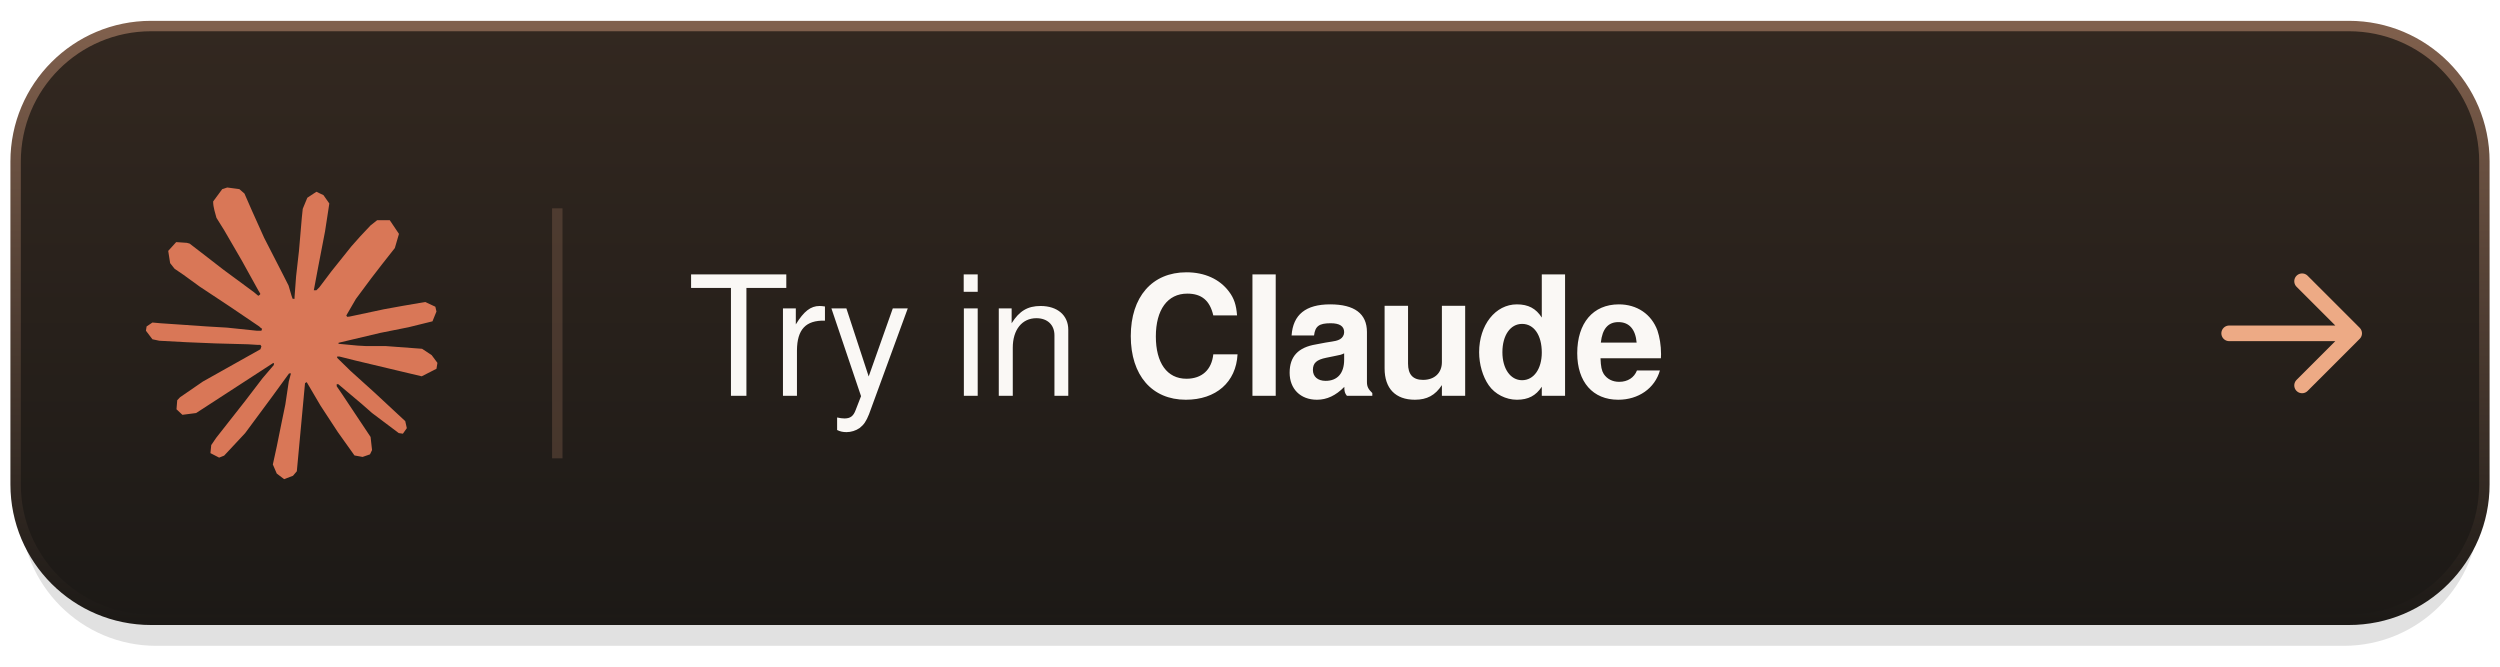
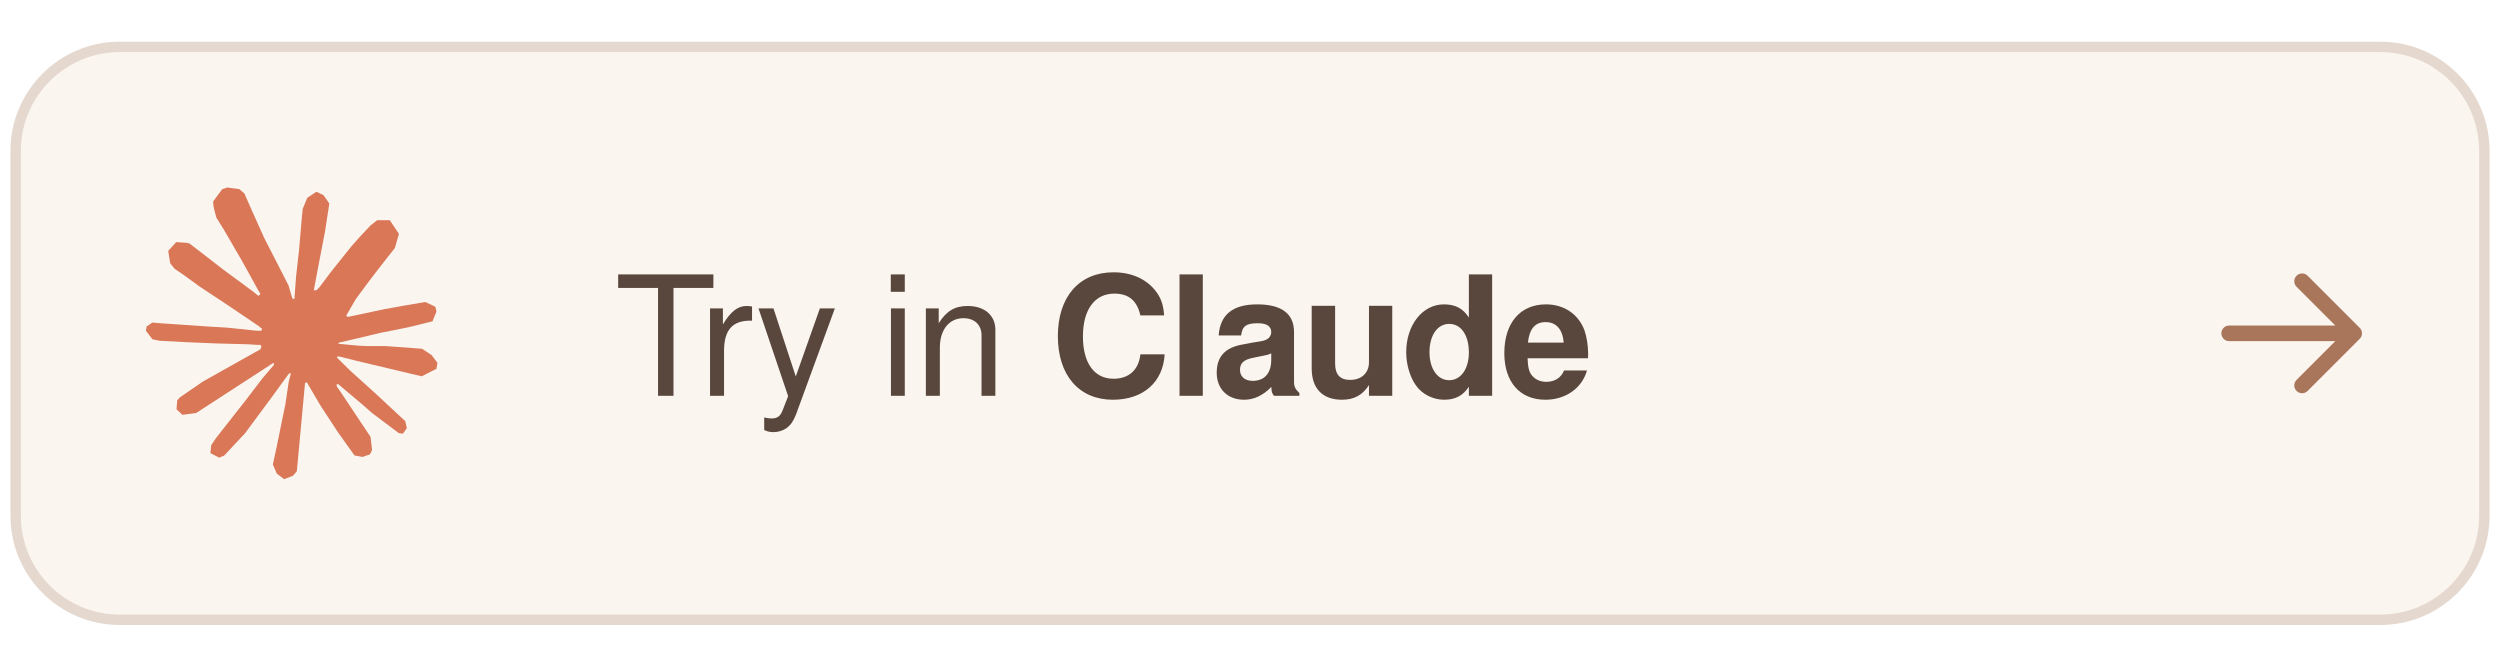
<svg xmlns="http://www.w3.org/2000/svg" width="240" height="64" viewBox="0 0 240 64" role="img" aria-labelledby="title">
-   <defs>
-     <linearGradient id="surface" x1="0" y1="0" x2="0" y2="1">
-       <stop stop-color="#332820" />
-       <stop offset="1" stop-color="#1C1916" />
-     </linearGradient>
-     <linearGradient id="rim" x1="0" y1="0" x2="0" y2="1">
-       <stop stop-color="#80604D" />
-       <stop offset="1" stop-color="#1C1916" />
-     </linearGradient>
-     <linearGradient id="shine">
-       <stop stop-color="#EDAA85" stop-opacity="0" />
-       <stop offset=".5" stop-color="#EDAA85" stop-opacity=".5" />
-       <stop offset="1" stop-color="#EDAA85" stop-opacity="0" />
-     </linearGradient>
-   </defs>
-   <rect x="2" y="6" width="236" height="56" rx="13" fill="#000" opacity=".12" />
-   <rect x="2" y="4" width="236" height="56" rx="13" fill="#000" opacity=".16" />
-   <rect x="1.5" y="2.5" width="237" height="57" rx="13" fill="url(#surface)" stroke="url(#rim)" />
-   <path d="M16 3h208" stroke="url(#shine)" />
+   <rect x="1.5" y="4.5" width="237" height="55" rx="10" fill="#FBF5F0" stroke="#E5D8CF" />
  <g transform="translate(14 18) scale(1.166667)">
    <path fill="#D97757" d="m4.714 15.956 4.717-2.647.079-.231-.079-.128h-.231l-.789-.049-2.696-.073-2.337-.097-2.265-.121-.571-.121-.534-.704.055-.352.48-.322.686.061 1.518.103 2.277.158 1.651.097 2.447.255h.389l.055-.158-.134-.097-.103-.097L6.973 9.836l-2.55-1.688-1.336-.971-.723-.492-.364-.461-.158-1.008.656-.723.88.061.225.061.892.686 1.906 1.475 2.489 1.834.364.303.146-.103.018-.073-.164-.273-1.354-2.447-1.445-2.489-.643-1.032-.17-.619c-.061-.255-.103-.467-.103-.729L6.287.134 6.7 0l.996.134.419.364.619 1.415 1.002 2.228 1.554 3.03.455.898.243.832.091.255h.158v-.146l.128-1.706.237-2.095.231-2.696.079-.759.376-.911.747-.492.583.279.48.686-.067.443-.285 1.852-.559 2.902-.364 1.943h.212l.243-.243.984-1.305 1.651-2.064.729-.82.85-.905.546-.431h1.032l.759 1.129-.34 1.166-1.062 1.348-.88 1.141-1.263 1.7-.789 1.36.073.109.188-.018 2.853-.607 1.542-.279 1.84-.316.832.389.091.395-.328.807-1.967.486-2.307.461-3.436.814-.043.03.049.061 1.548.146.662.036h1.621l3.018.225.789.522.474.638-.079.486-1.214.619-1.639-.389-3.825-.911-1.311-.328h-.182v.109l1.093 1.069 2.003 1.809 2.507 2.331.128.577-.322.455-.34-.049-2.204-1.657-.85-.747-1.925-1.621h-.128v.17l.443.65 2.344 3.521.121 1.081-.17.352-.607.212-.668-.121-1.372-1.925L14.38 17.959l-1.141-1.943-.14.079-.674 7.255-.316.37-.729.279-.607-.461-.322-.747.322-1.475.389-1.925.316-1.53.285-1.9.17-.631-.012-.043-.14.018-1.433 1.967-2.18 2.945-1.724 1.846-.413.164-.716-.37.067-.662.401-.589 2.386-3.036 1.439-1.882.929-1.087-.006-.158h-.055l-6.338 4.116-1.129.146-.486-.455.061-.747.231-.243 1.906-1.311Z" />
  </g>
-   <path d="M53.5 20v24" stroke="#EDAA85" stroke-opacity=".18" />
-   <text x="66" y="38" font-family="-apple-system, BlinkMacSystemFont, 'Segoe UI', Helvetica, Arial, sans-serif" font-size="16" font-weight="500" letter-spacing="-.25" fill="#FAF8F5">Try in <tspan font-weight="650">Claude</tspan>
+   <text x="59" y="38" font-family="-apple-system, BlinkMacSystemFont, 'Segoe UI', Helvetica, Arial, sans-serif" font-size="16" font-weight="500" letter-spacing="-.25" fill="#59473D">Try in <tspan font-weight="650">Claude</tspan>
  </text>
-   <path d="M214 32h12m-5-5 5 5-5 5" fill="none" stroke="#EDAA85" stroke-width="1.5" stroke-linecap="round" stroke-linejoin="round" />
+   <path d="M214 32h12m-5-5 5 5-5 5" fill="none" stroke="#A9765C" stroke-width="1.5" stroke-linecap="round" stroke-linejoin="round" />
</svg>
